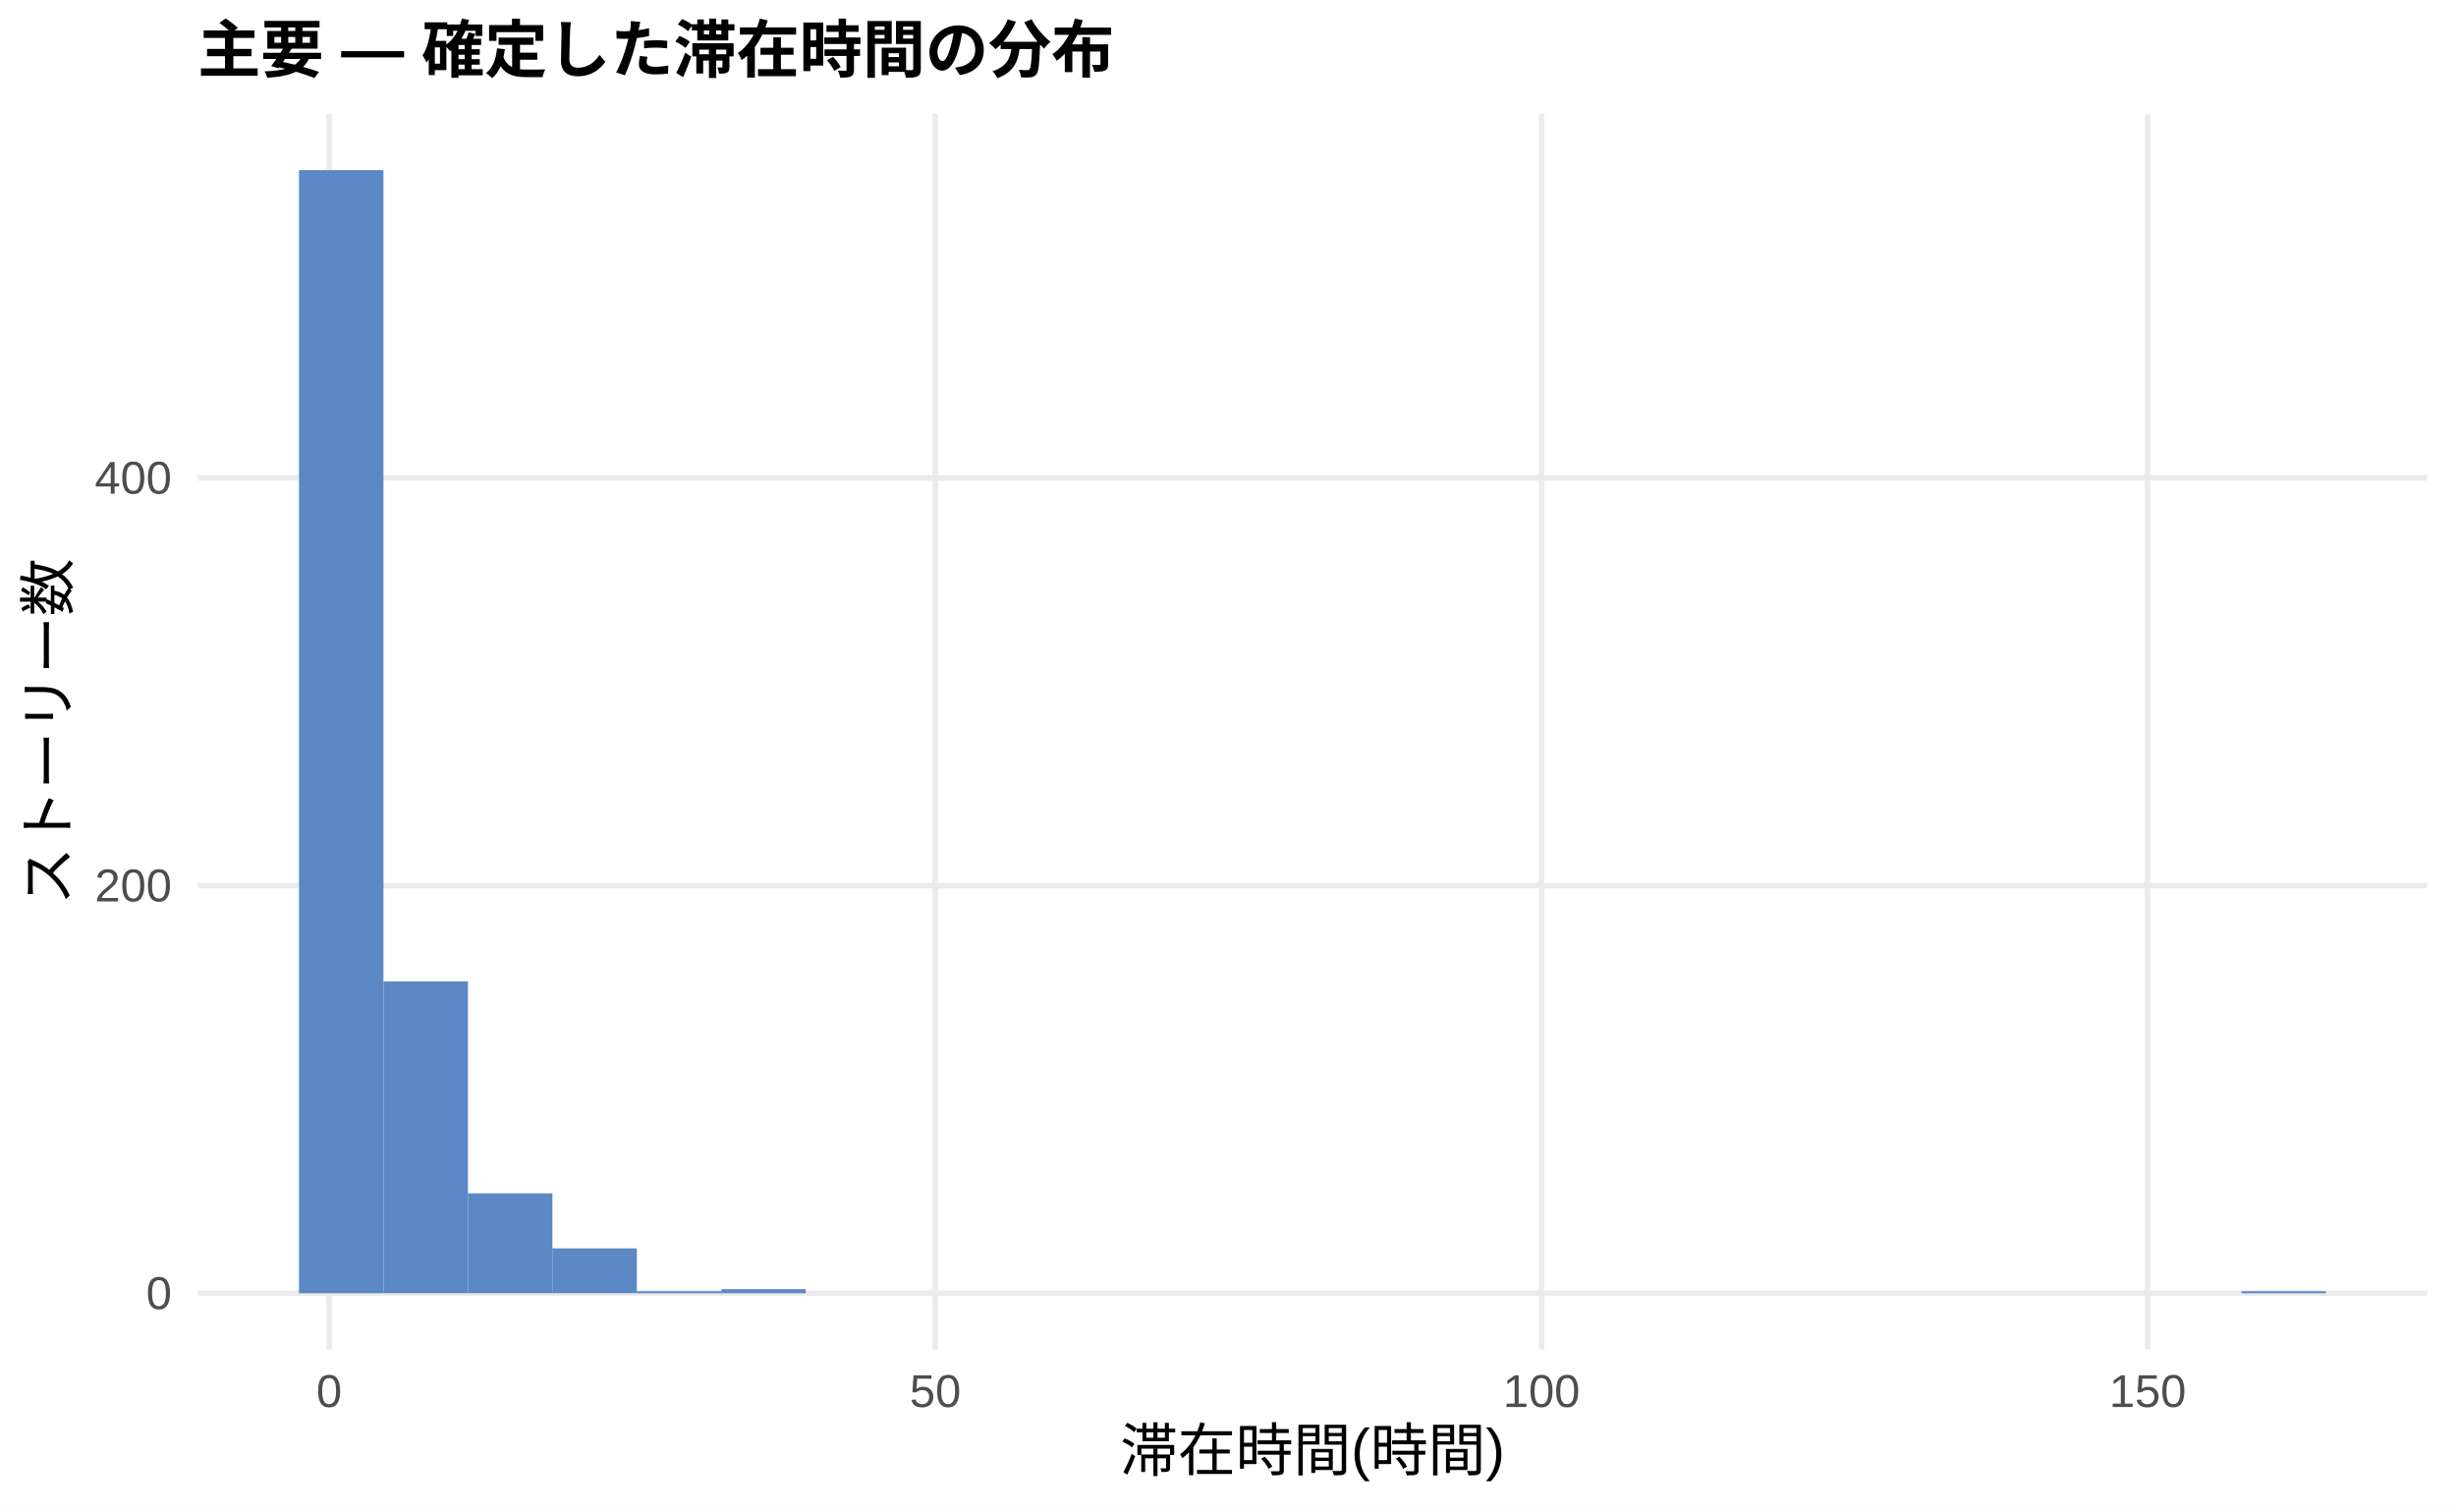
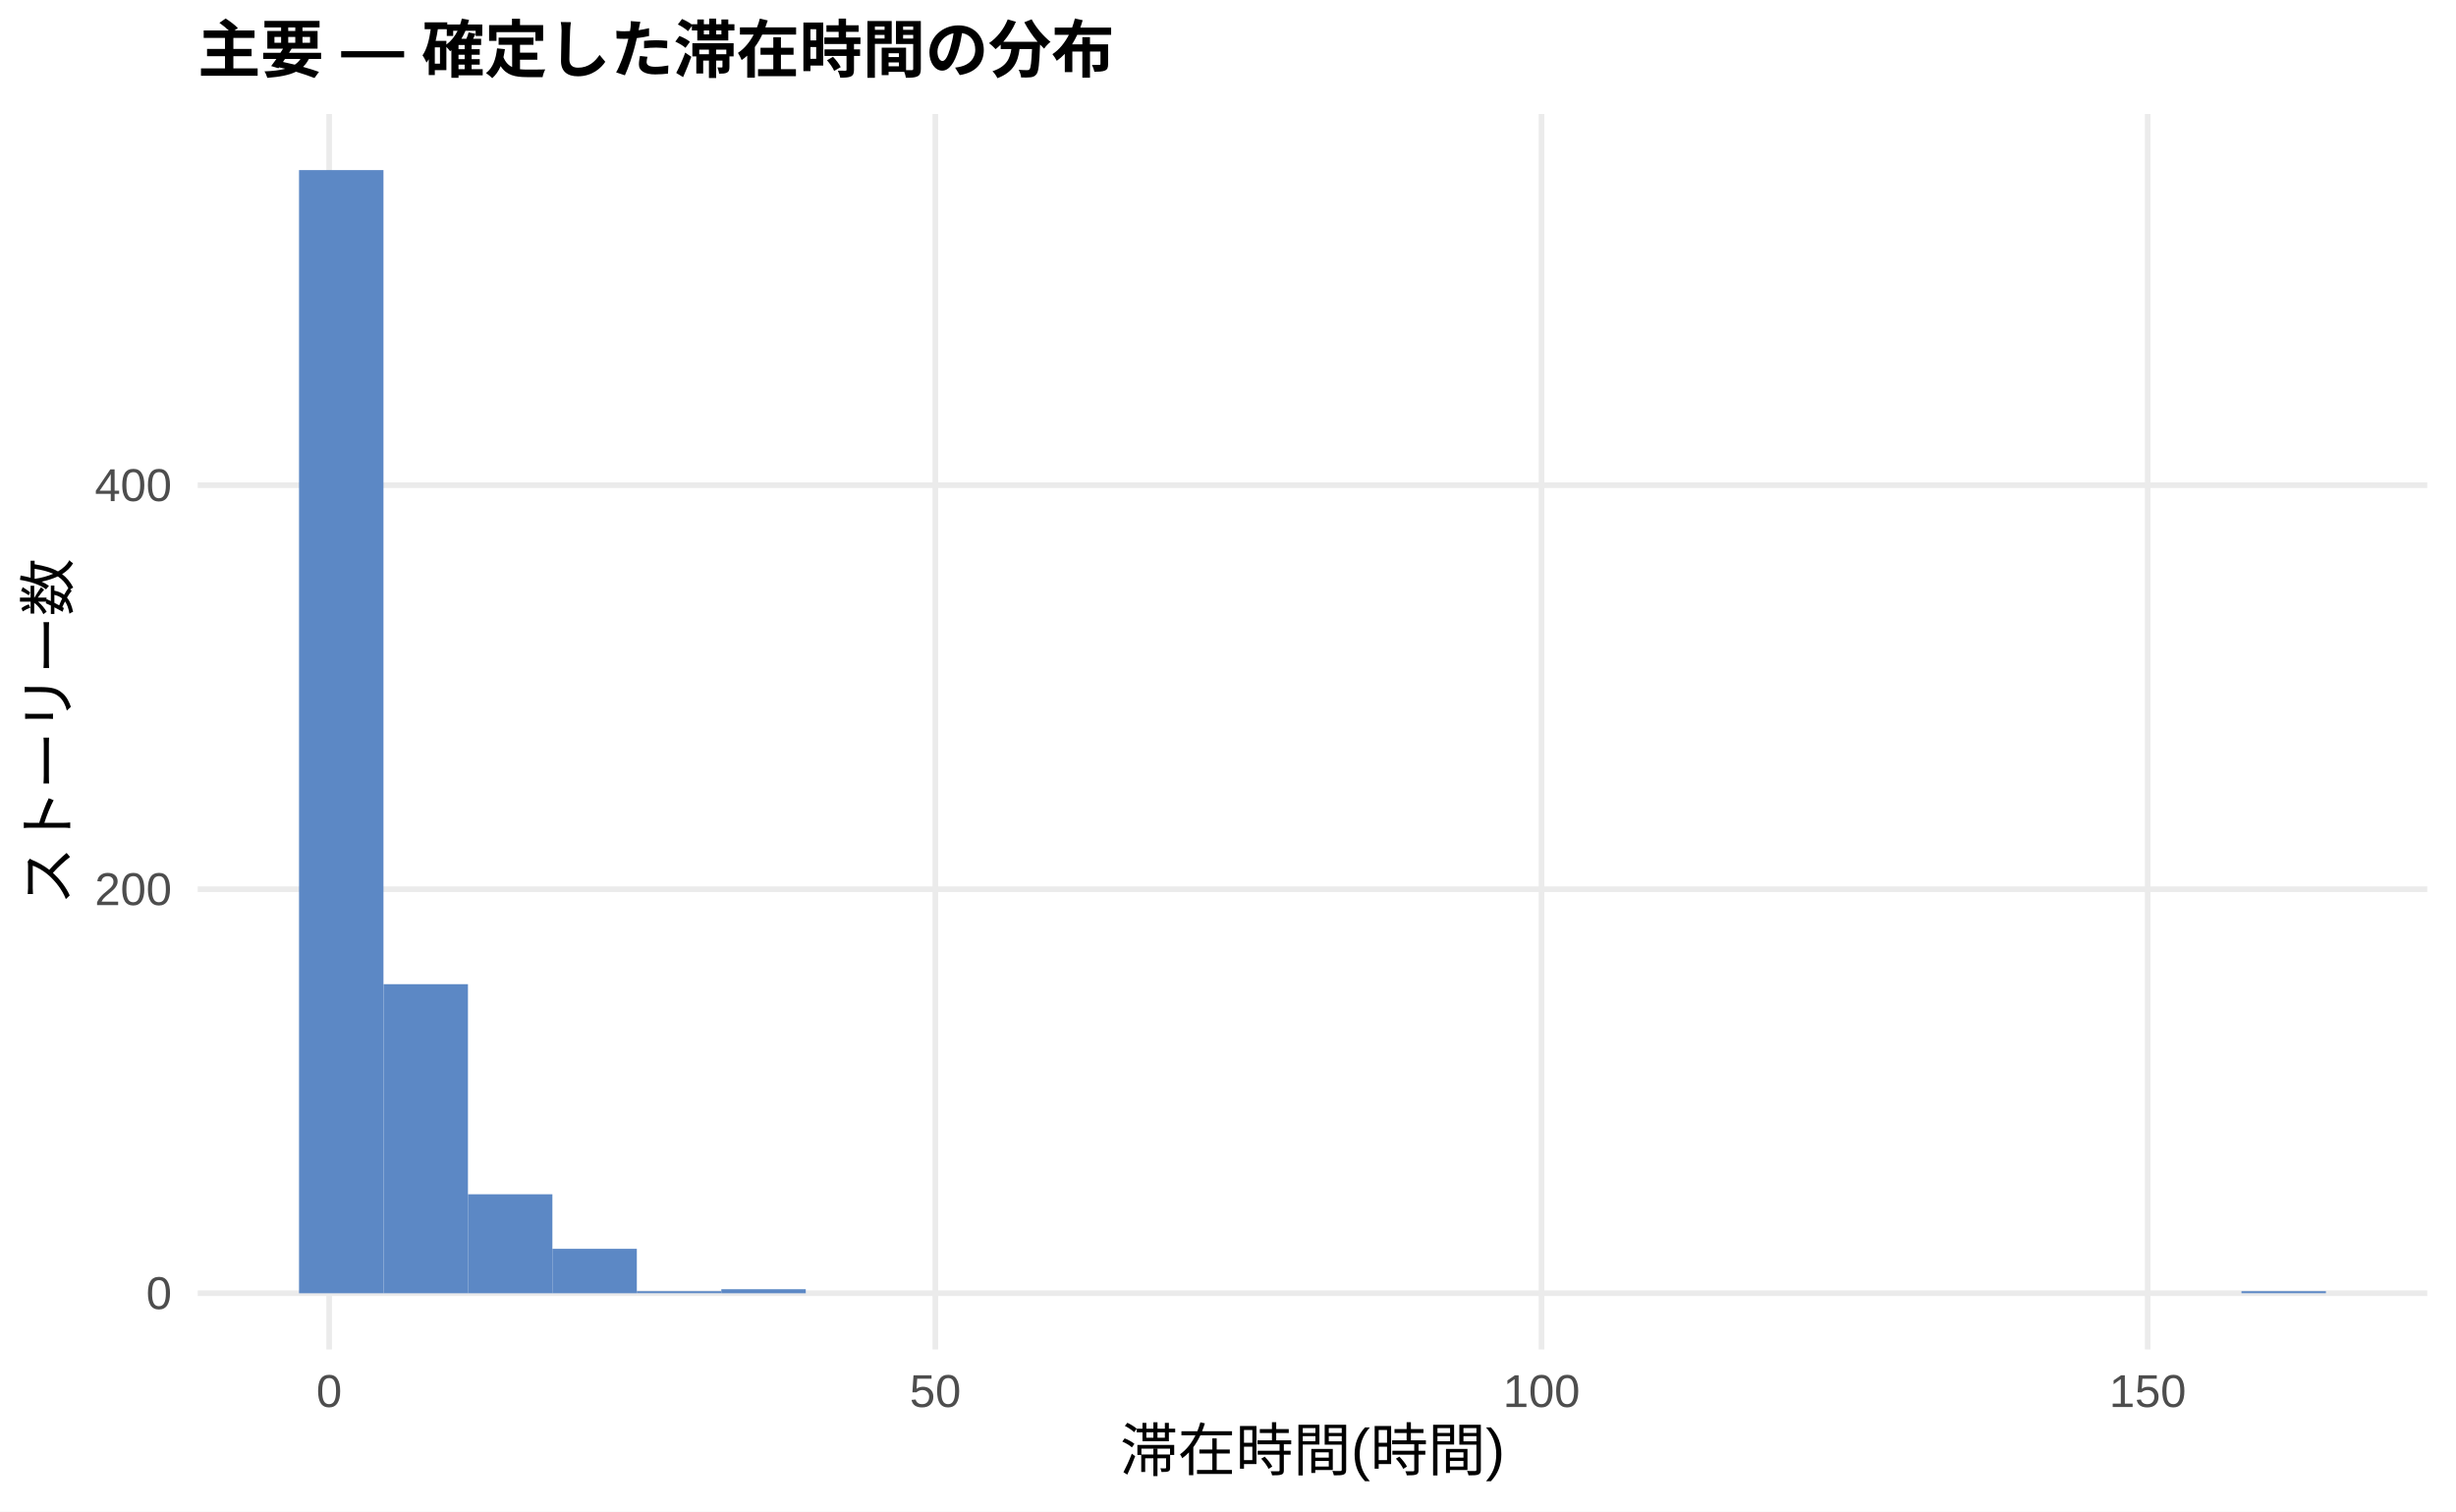
<svg xmlns="http://www.w3.org/2000/svg" width="468.00pt" height="288.00pt" viewBox="0 0 468.00 288.00">
  <g class="svglite">
    <defs>
      <style type="text/css">
    .svglite line, .svglite polyline, .svglite polygon, .svglite path, .svglite rect, .svglite circle {
      fill: none;
      stroke: #000000;
      stroke-linecap: round;
      stroke-linejoin: round;
      stroke-miterlimit: 10.00;
    }
    .svglite text {
      white-space: pre;
    }
    .svglite g.glyphgroup path {
      fill: inherit;
      stroke: none;
    }
  </style>
    </defs>
    <rect width="100%" height="100%" style="stroke: none; fill: #FFFFFF;" />
    <defs>
      <clipPath id="cpMC4wMHw0NjguMDB8MC4wMHwyODguMDA=">
        <rect x="0.00" y="0.00" width="468.00" height="288.00" />
      </clipPath>
    </defs>
    <g clip-path="url(#cpMC4wMHw0NjguMDB8MC4wMHwyODguMDA=)">
      <rect x="0.00" y="0.00" width="468.00" height="288.00" style="stroke-width: 1.07; stroke: none; fill: #FFFFFF;" />
    </g>
    <defs>
      <clipPath id="cpMzcuNjd8NDYyLjUyfDIxLjcxfDI1Ny4xMg==">
        <rect x="37.67" y="21.71" width="424.85" height="235.41" />
      </clipPath>
    </defs>
    <g clip-path="url(#cpMzcuNjd8NDYyLjUyfDIxLjcxfDI1Ny4xMg==)">
      <polyline points="37.67,246.42 462.52,246.42 " style="stroke-width: 1.07; stroke: #EBEBEB; stroke-linecap: butt;" />
-       <polyline points="37.67,168.74 462.52,168.74 " style="stroke-width: 1.07; stroke: #EBEBEB; stroke-linecap: butt;" />
-       <polyline points="37.67,91.06 462.52,91.06 " style="stroke-width: 1.07; stroke: #EBEBEB; stroke-linecap: butt;" />
+       <polyline points="37.67,169.43 462.52,169.43 " style="stroke-width: 1.07; stroke: #EBEBEB; stroke-linecap: butt;" />
+       <polyline points="37.67,92.45 462.52,92.45 " style="stroke-width: 1.07; stroke: #EBEBEB; stroke-linecap: butt;" />
      <polyline points="62.72,257.12 62.72,21.71 " style="stroke-width: 1.07; stroke: #EBEBEB; stroke-linecap: butt;" />
      <polyline points="178.23,257.12 178.23,21.71 " style="stroke-width: 1.07; stroke: #EBEBEB; stroke-linecap: butt;" />
      <polyline points="293.74,257.12 293.74,21.71 " style="stroke-width: 1.07; stroke: #EBEBEB; stroke-linecap: butt;" />
      <polyline points="409.25,257.12 409.25,21.71 " style="stroke-width: 1.07; stroke: #EBEBEB; stroke-linecap: butt;" />
      <rect x="56.98" y="32.41" width="16.09" height="214.01" style="stroke-width: 1.07; stroke: none; stroke-linecap: butt; stroke-linejoin: miter; fill: #5C88C5;" />
-       <rect x="73.08" y="186.99" width="16.09" height="59.42" style="stroke-width: 1.07; stroke: none; stroke-linecap: butt; stroke-linejoin: miter; fill: #5C88C5;" />
-       <rect x="89.17" y="227.38" width="16.09" height="19.03" style="stroke-width: 1.07; stroke: none; stroke-linecap: butt; stroke-linejoin: miter; fill: #5C88C5;" />
-       <rect x="105.26" y="237.87" width="16.09" height="8.54" style="stroke-width: 1.07; stroke: none; stroke-linecap: butt; stroke-linejoin: miter; fill: #5C88C5;" />
-       <rect x="121.35" y="246.03" width="16.09" height="0.39" style="stroke-width: 1.07; stroke: none; stroke-linecap: butt; stroke-linejoin: miter; fill: #5C88C5;" />
-       <rect x="137.45" y="245.64" width="16.09" height="0.78" style="stroke-width: 1.07; stroke: none; stroke-linecap: butt; stroke-linejoin: miter; fill: #5C88C5;" />
+       <rect x="73.08" y="187.53" width="16.09" height="58.89" style="stroke-width: 1.07; stroke: none; stroke-linecap: butt; stroke-linejoin: miter; fill: #5C88C5;" />
+       <rect x="89.17" y="227.56" width="16.09" height="18.86" style="stroke-width: 1.07; stroke: none; stroke-linecap: butt; stroke-linejoin: miter; fill: #5C88C5;" />
+       <rect x="105.26" y="237.95" width="16.09" height="8.47" style="stroke-width: 1.07; stroke: none; stroke-linecap: butt; stroke-linejoin: miter; fill: #5C88C5;" />
+       <rect x="121.35" y="246.03" width="16.09" height="0.38" style="stroke-width: 1.07; stroke: none; stroke-linecap: butt; stroke-linejoin: miter; fill: #5C88C5;" />
+       <rect x="137.45" y="245.65" width="16.09" height="0.77" style="stroke-width: 1.07; stroke: none; stroke-linecap: butt; stroke-linejoin: miter; fill: #5C88C5;" />
      <rect x="153.54" y="246.42" width="16.09" height="0.00" style="stroke-width: 1.07; stroke: none; stroke-linecap: butt; stroke-linejoin: miter; fill: #5C88C5;" />
      <rect x="169.63" y="246.42" width="16.09" height="0.00" style="stroke-width: 1.07; stroke: none; stroke-linecap: butt; stroke-linejoin: miter; fill: #5C88C5;" />
      <rect x="185.73" y="246.42" width="16.09" height="0.00" style="stroke-width: 1.07; stroke: none; stroke-linecap: butt; stroke-linejoin: miter; fill: #5C88C5;" />
      <rect x="201.82" y="246.42" width="16.09" height="0.00" style="stroke-width: 1.07; stroke: none; stroke-linecap: butt; stroke-linejoin: miter; fill: #5C88C5;" />
      <rect x="217.91" y="246.42" width="16.09" height="0.00" style="stroke-width: 1.07; stroke: none; stroke-linecap: butt; stroke-linejoin: miter; fill: #5C88C5;" />
      <rect x="234.00" y="246.42" width="16.09" height="0.00" style="stroke-width: 1.07; stroke: none; stroke-linecap: butt; stroke-linejoin: miter; fill: #5C88C5;" />
      <rect x="250.10" y="246.42" width="16.09" height="0.00" style="stroke-width: 1.07; stroke: none; stroke-linecap: butt; stroke-linejoin: miter; fill: #5C88C5;" />
      <rect x="266.19" y="246.42" width="16.09" height="0.00" style="stroke-width: 1.07; stroke: none; stroke-linecap: butt; stroke-linejoin: miter; fill: #5C88C5;" />
      <rect x="282.28" y="246.42" width="16.09" height="0.00" style="stroke-width: 1.07; stroke: none; stroke-linecap: butt; stroke-linejoin: miter; fill: #5C88C5;" />
      <rect x="298.37" y="246.42" width="16.09" height="0.00" style="stroke-width: 1.07; stroke: none; stroke-linecap: butt; stroke-linejoin: miter; fill: #5C88C5;" />
      <rect x="314.47" y="246.42" width="16.09" height="0.00" style="stroke-width: 1.07; stroke: none; stroke-linecap: butt; stroke-linejoin: miter; fill: #5C88C5;" />
      <rect x="330.56" y="246.42" width="16.09" height="0.00" style="stroke-width: 1.07; stroke: none; stroke-linecap: butt; stroke-linejoin: miter; fill: #5C88C5;" />
      <rect x="346.65" y="246.42" width="16.09" height="0.00" style="stroke-width: 1.07; stroke: none; stroke-linecap: butt; stroke-linejoin: miter; fill: #5C88C5;" />
      <rect x="362.75" y="246.42" width="16.09" height="0.00" style="stroke-width: 1.07; stroke: none; stroke-linecap: butt; stroke-linejoin: miter; fill: #5C88C5;" />
      <rect x="378.84" y="246.42" width="16.09" height="0.00" style="stroke-width: 1.07; stroke: none; stroke-linecap: butt; stroke-linejoin: miter; fill: #5C88C5;" />
      <rect x="394.93" y="246.42" width="16.09" height="0.00" style="stroke-width: 1.07; stroke: none; stroke-linecap: butt; stroke-linejoin: miter; fill: #5C88C5;" />
      <rect x="411.02" y="246.42" width="16.09" height="0.00" style="stroke-width: 1.07; stroke: none; stroke-linecap: butt; stroke-linejoin: miter; fill: #5C88C5;" />
-       <rect x="427.12" y="246.03" width="16.09" height="0.39" style="stroke-width: 1.07; stroke: none; stroke-linecap: butt; stroke-linejoin: miter; fill: #5C88C5;" />
+       <rect x="427.12" y="246.03" width="16.09" height="0.38" style="stroke-width: 1.07; stroke: none; stroke-linecap: butt; stroke-linejoin: miter; fill: #5C88C5;" />
    </g>
    <g clip-path="url(#cpMC4wMHw0NjguMDB8MC4wMHwyODguMDA=)">
      <text x="32.74" y="249.44" text-anchor="end" style="font-size: 8.80px;fill: #4D4D4D; font-family: &quot;Liberation Sans&quot;;" textLength="4.89px" lengthAdjust="spacingAndGlyphs">0</text>
-       <text x="32.74" y="171.76" text-anchor="end" style="font-size: 8.80px;fill: #4D4D4D; font-family: &quot;Liberation Sans&quot;;" textLength="14.67px" lengthAdjust="spacingAndGlyphs">200</text>
-       <text x="32.74" y="94.08" text-anchor="end" style="font-size: 8.80px;fill: #4D4D4D; font-family: &quot;Liberation Sans&quot;;" textLength="14.67px" lengthAdjust="spacingAndGlyphs">400</text>
+       <text x="32.74" y="172.46" text-anchor="end" style="font-size: 8.80px;fill: #4D4D4D; font-family: &quot;Liberation Sans&quot;;" textLength="14.67px" lengthAdjust="spacingAndGlyphs">200</text>
+       <text x="32.74" y="95.48" text-anchor="end" style="font-size: 8.80px;fill: #4D4D4D; font-family: &quot;Liberation Sans&quot;;" textLength="14.67px" lengthAdjust="spacingAndGlyphs">400</text>
      <text x="62.72" y="268.10" text-anchor="middle" style="font-size: 8.80px;fill: #4D4D4D; font-family: &quot;Liberation Sans&quot;;" textLength="4.89px" lengthAdjust="spacingAndGlyphs">0</text>
      <text x="178.23" y="268.10" text-anchor="middle" style="font-size: 8.80px;fill: #4D4D4D; font-family: &quot;Liberation Sans&quot;;" textLength="9.78px" lengthAdjust="spacingAndGlyphs">50</text>
      <text x="293.74" y="268.10" text-anchor="middle" style="font-size: 8.80px;fill: #4D4D4D; font-family: &quot;Liberation Sans&quot;;" textLength="14.67px" lengthAdjust="spacingAndGlyphs">100</text>
      <text x="409.25" y="268.10" text-anchor="middle" style="font-size: 8.80px;fill: #4D4D4D; font-family: &quot;Liberation Sans&quot;;" textLength="14.67px" lengthAdjust="spacingAndGlyphs">150</text>
      <text x="250.10" y="280.24" text-anchor="middle" style="font-size: 11.00px; font-family: &quot;Liberation Sans&quot;;" textLength="73.31px" lengthAdjust="spacingAndGlyphs">滞在時間(時間)</text>
      <text transform="translate(13.05,139.41) rotate(-90)" text-anchor="middle" style="font-size: 11.00px; font-family: &quot;Liberation Sans&quot;;" textLength="66.00px" lengthAdjust="spacingAndGlyphs">ストーリー数</text>
      <text x="37.67" y="13.74" style="font-size: 12.00px; font-weight: bold; font-family: &quot;Liberation Sans&quot;;" textLength="174.66px" lengthAdjust="spacingAndGlyphs">主要 — 確定した滞在時間の分布</text>
    </g>
  </g>
</svg>
